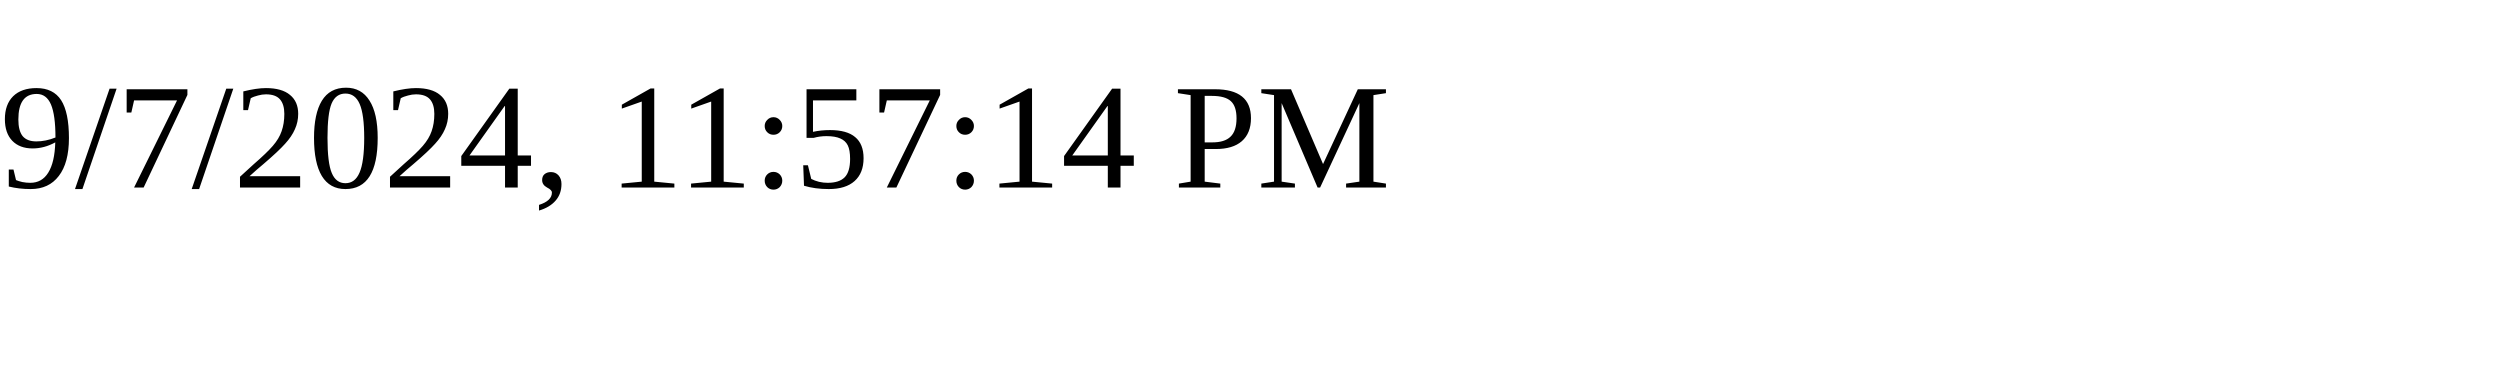
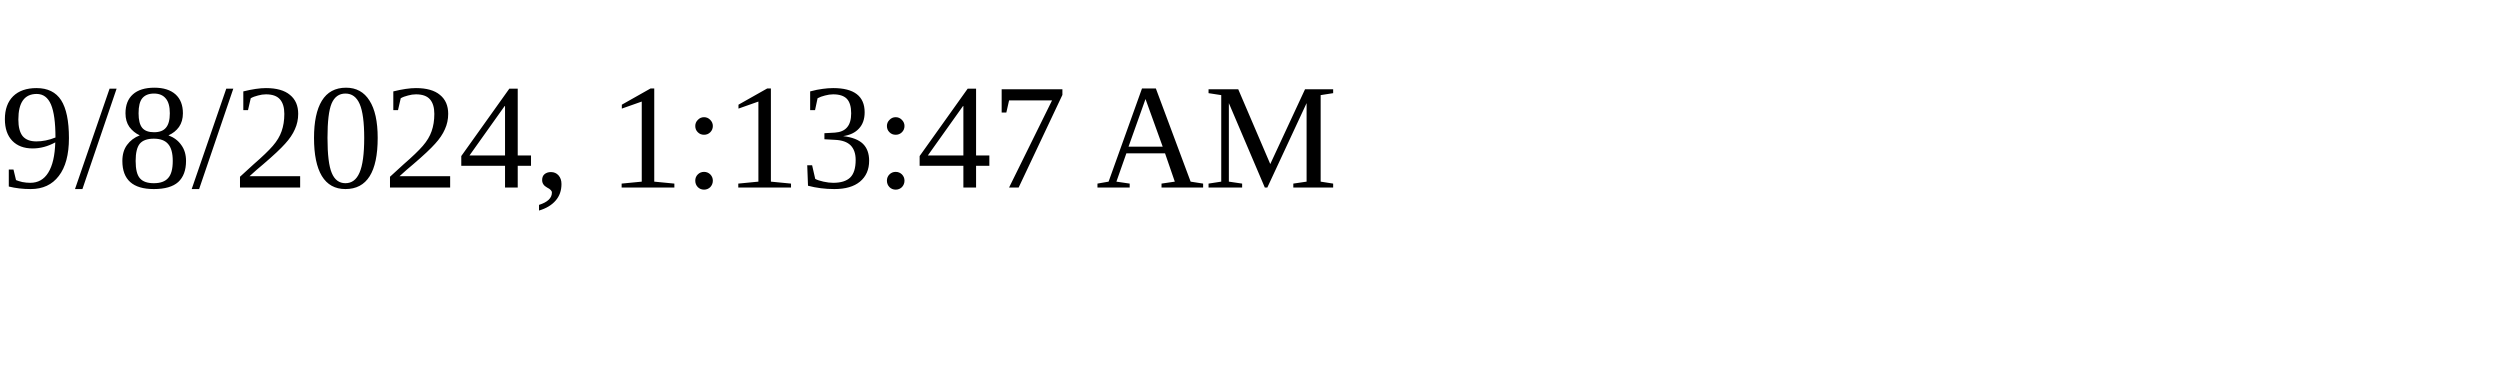
<svg xmlns="http://www.w3.org/2000/svg" height="30" width="200">
-   <text x="0" y="15">9/7/2024, 11:57:14 PM</text>
+   <text x="0" y="15">9/8/2024, 1:13:47 AM</text>
</svg>
